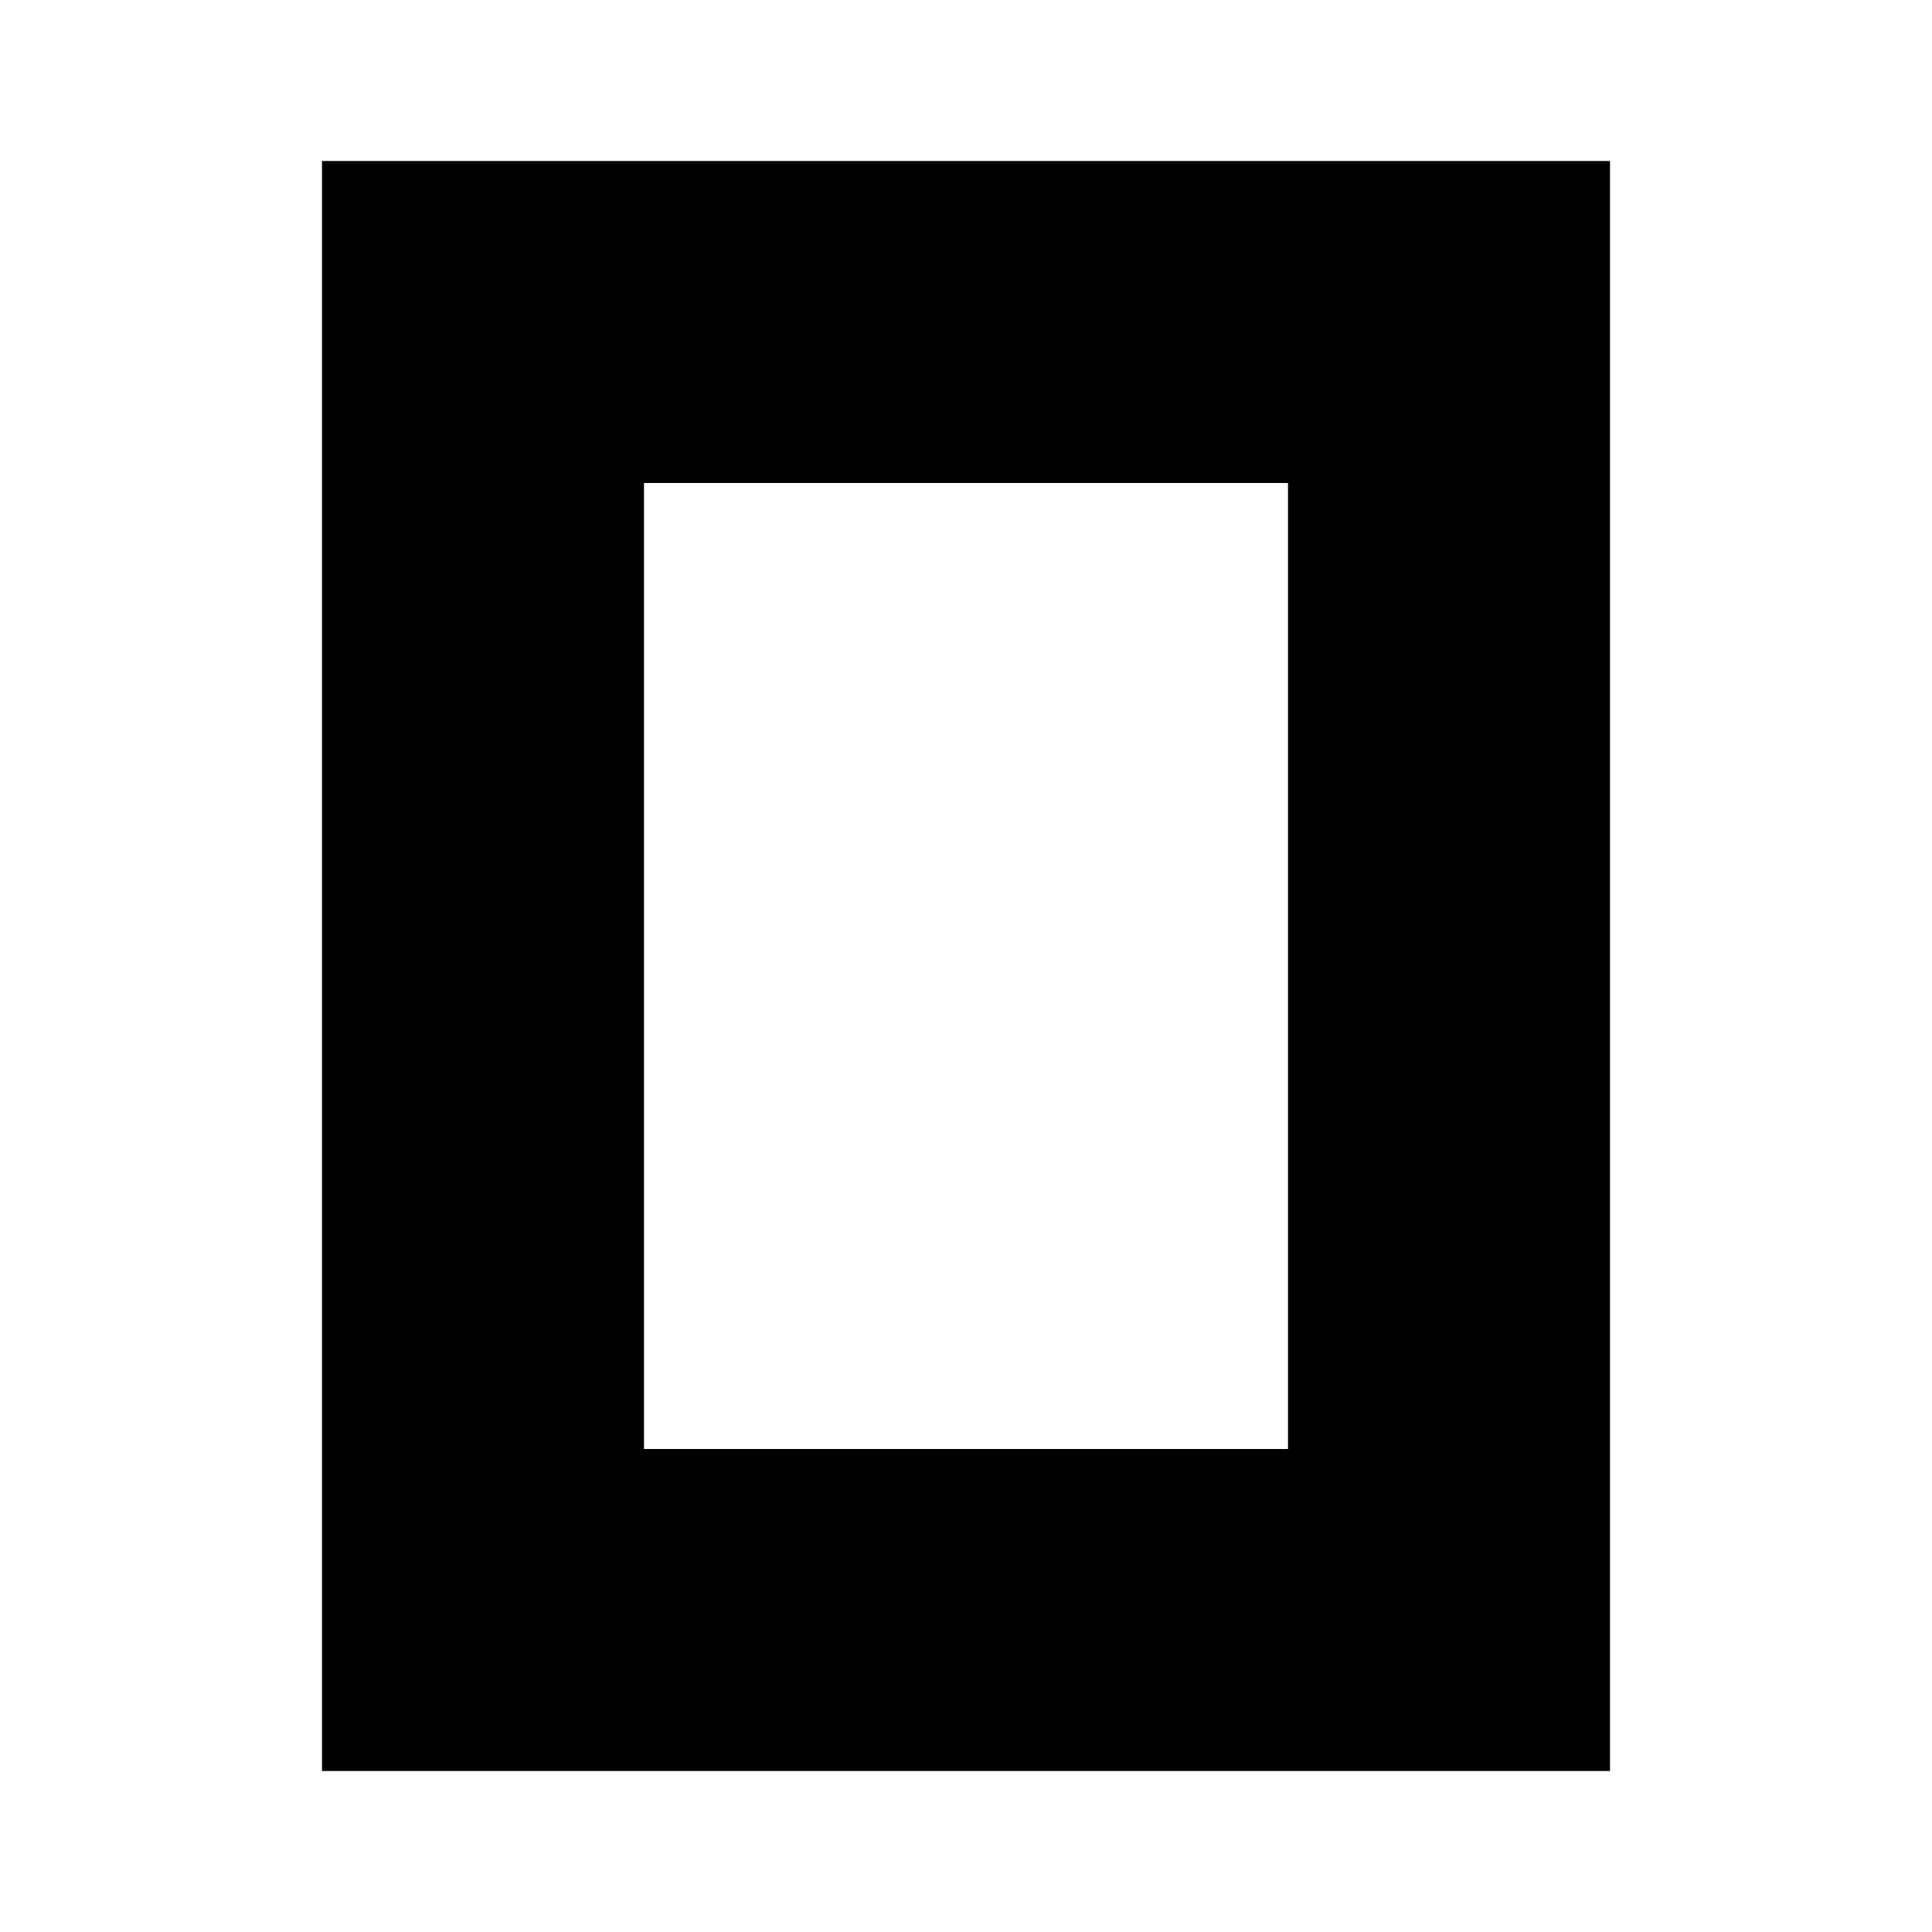
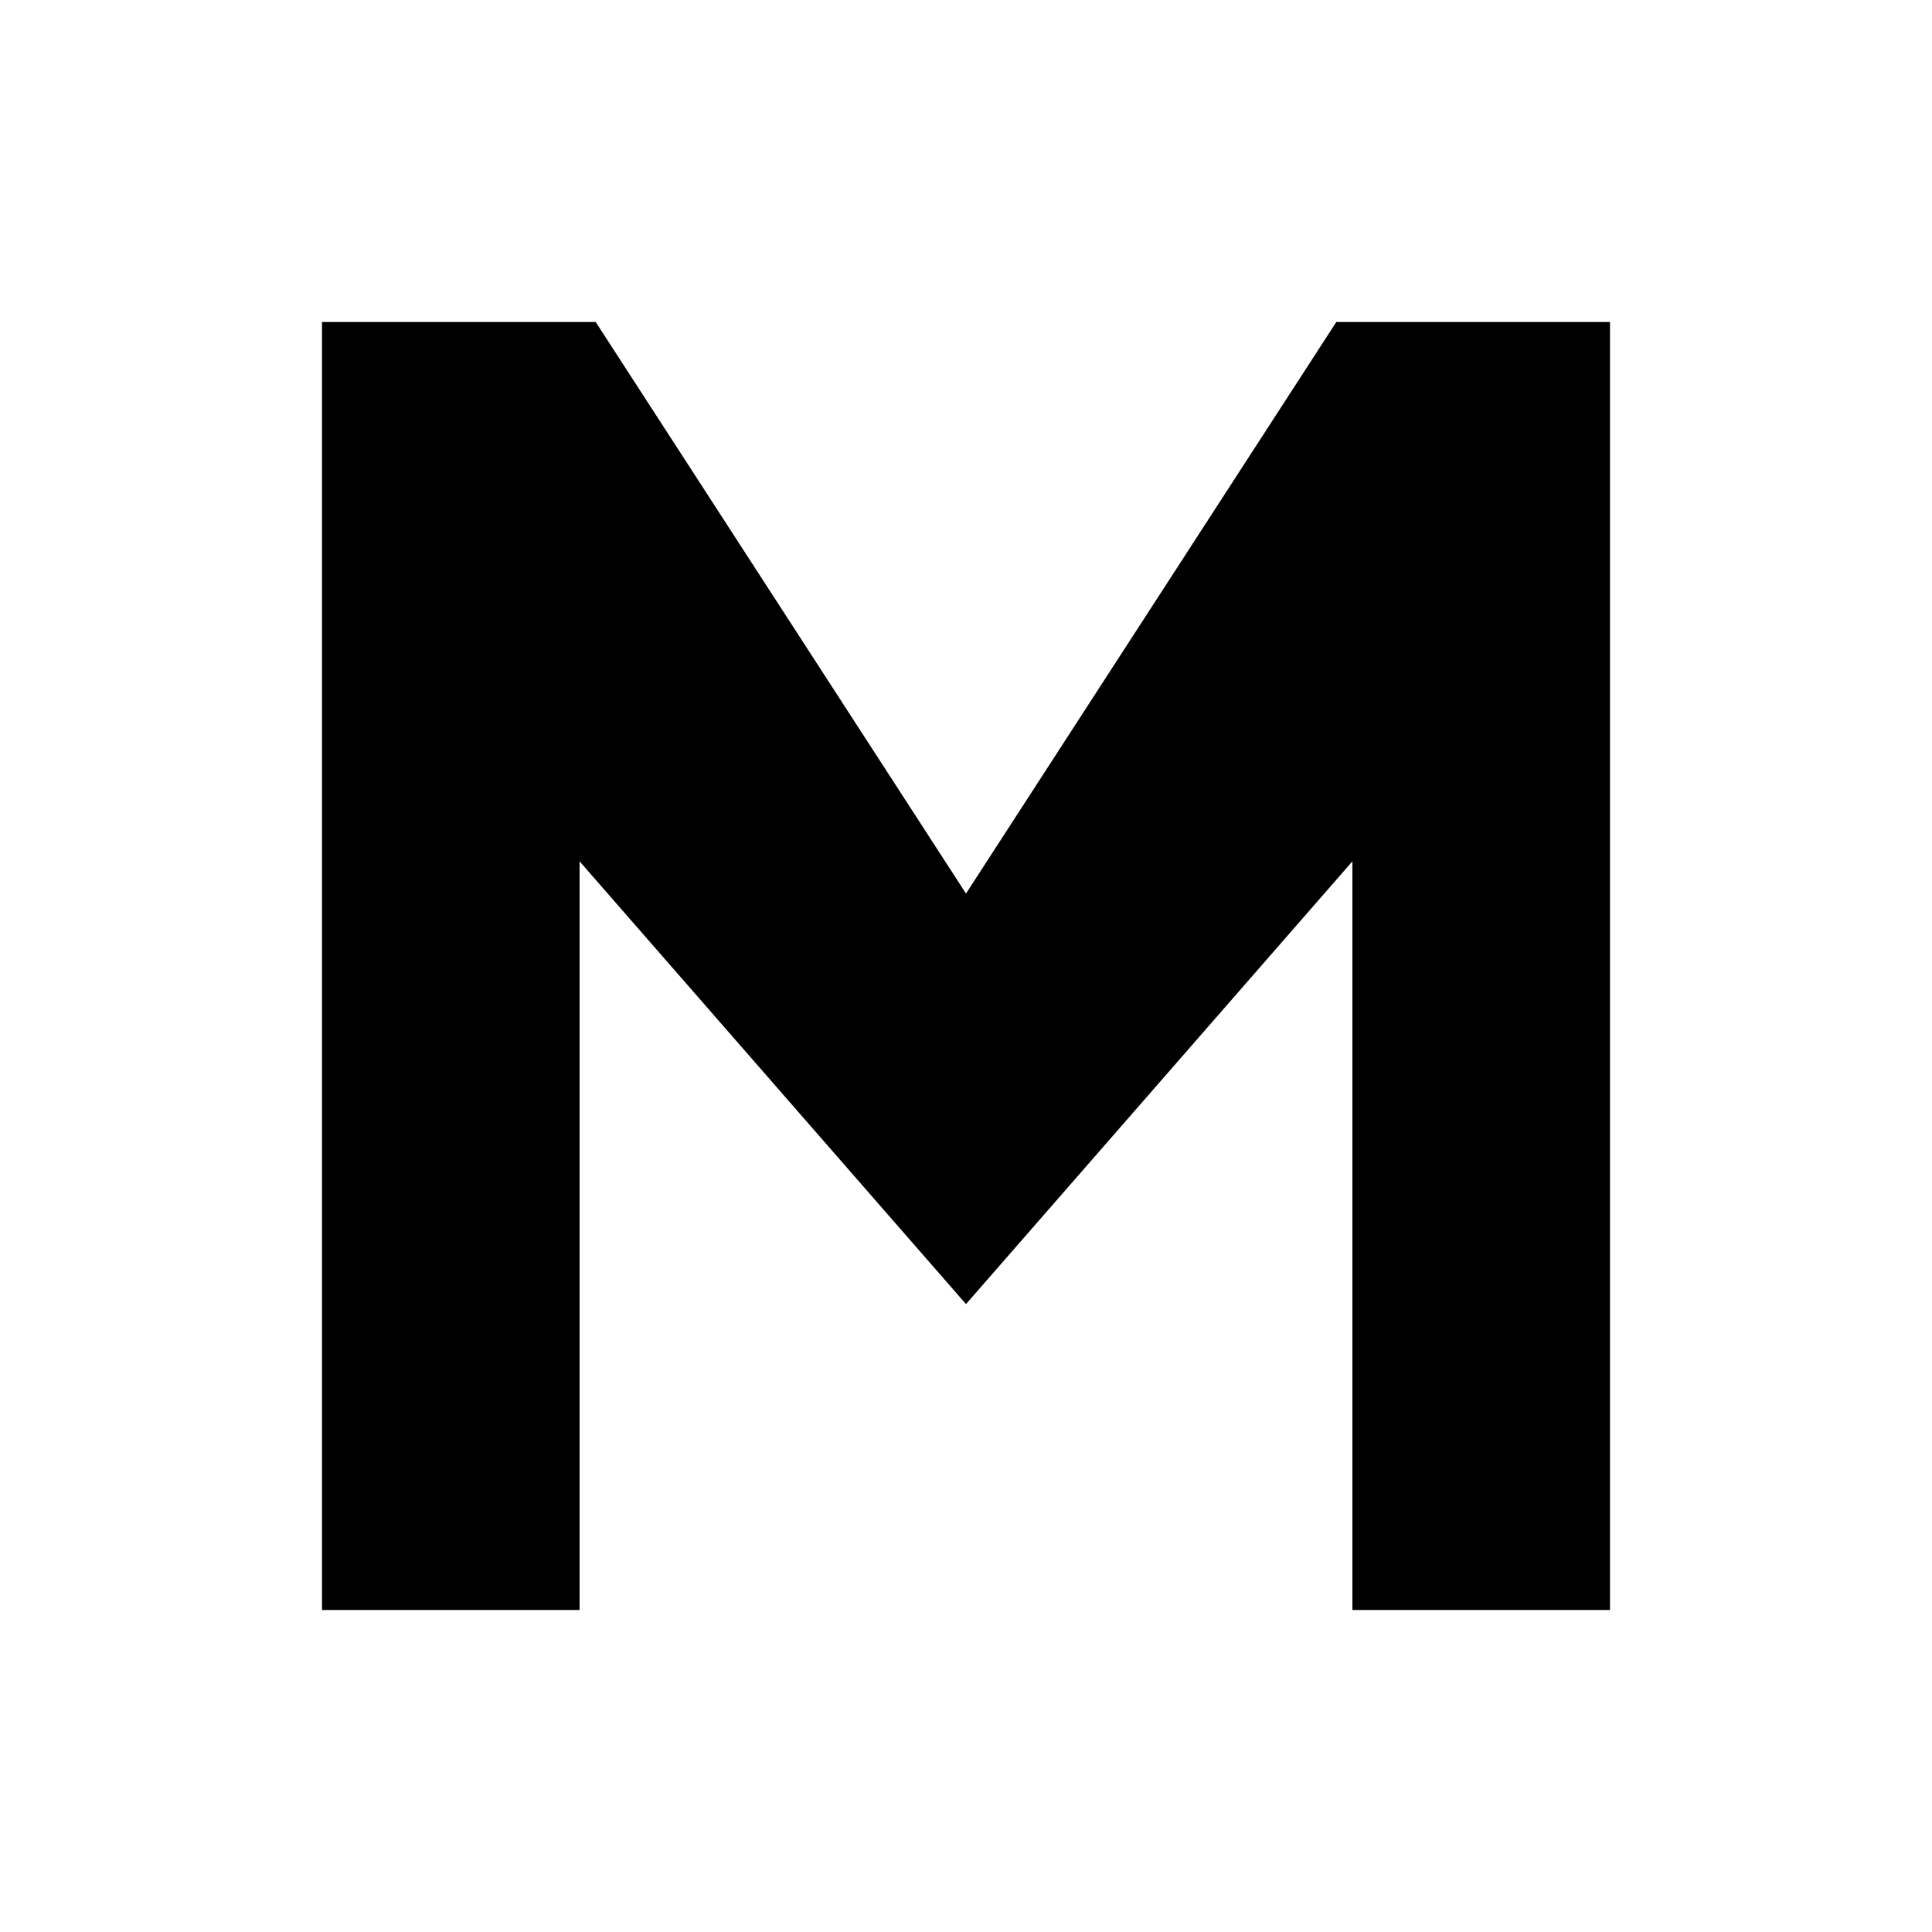
<svg xmlns="http://www.w3.org/2000/svg" viewBox="0 0 24 24" fill="currentColor" fill-rule="evenodd" role="img" aria-hidden="true">
-   <path d="M16 6H8v12h8V6zm4 16H4V2h16v20z" />
+   <path d="M4 20V4h3.4l4.6 7.1L16.6 4H20v16h-3.2v-9.3L12 16.2 7.2 10.7V20H4z" />
</svg>
